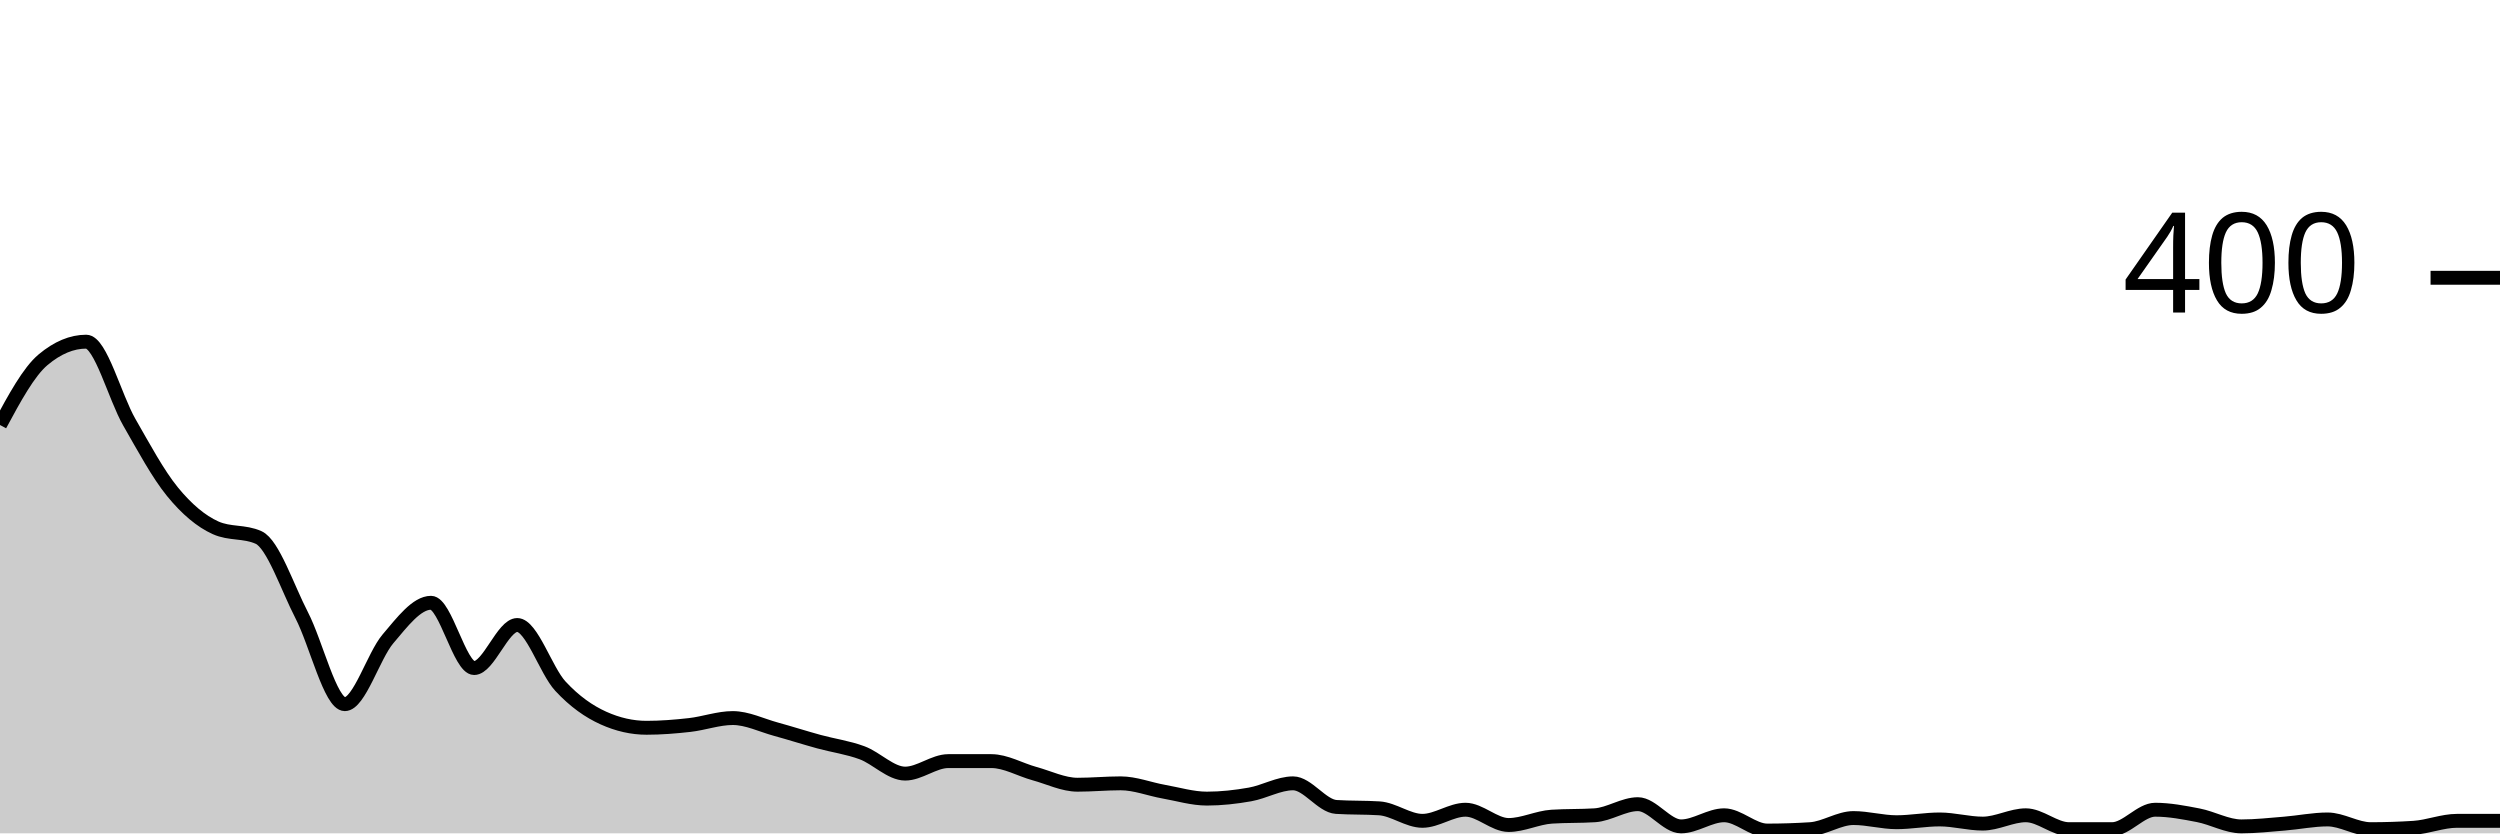
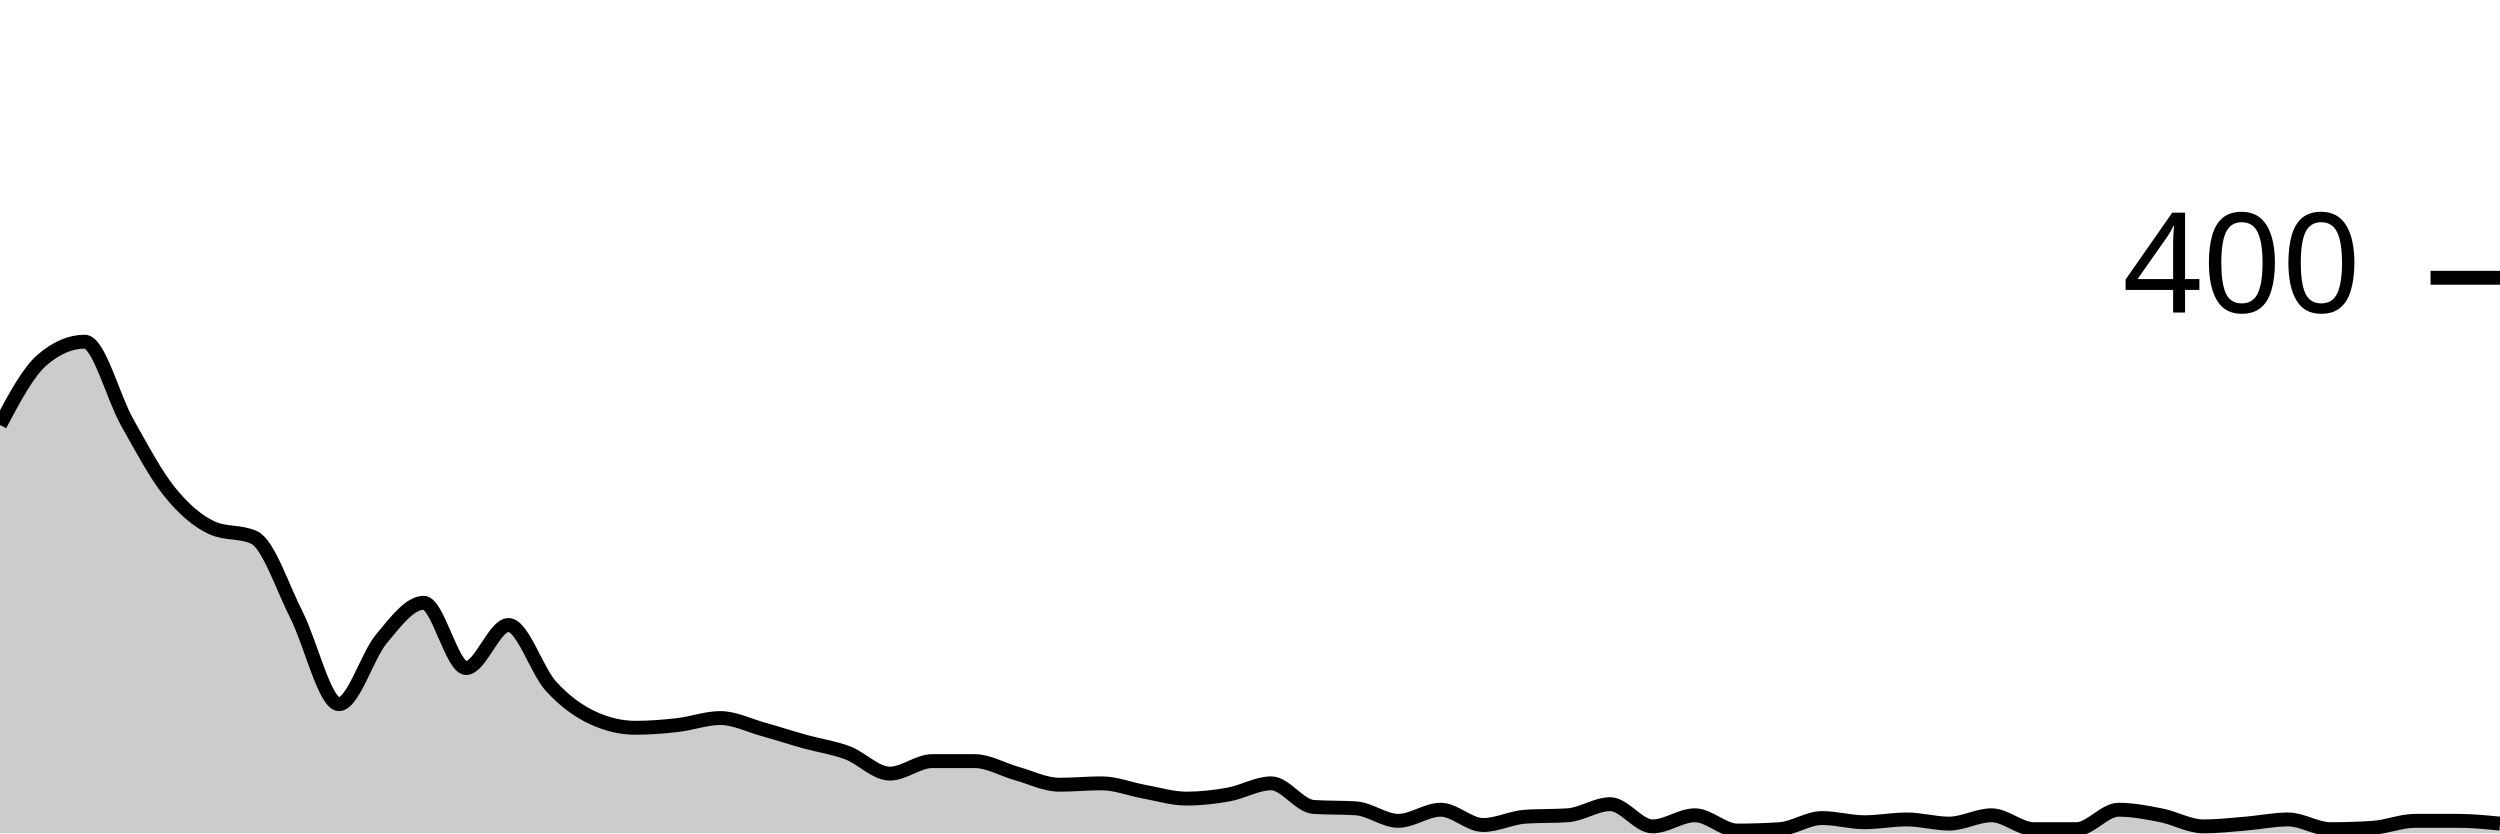
<svg xmlns="http://www.w3.org/2000/svg" viewBox="0 0 180 60">
  <g transform="translate(0,20)">
-     <path class="area" fill="rgba(0, 0, 0, 0.2)" d="M0,10.6C1.034,8.683,2.069,6.767,3.103,5.9C4.138,5.033,5.172,4.6,6.207,4.6C7.241,4.6,8.276,8.6,9.31,10.4C10.345,12.2,11.379,14.133,12.414,15.4C13.448,16.667,14.483,17.533,15.517,18C16.552,18.467,17.586,18.233,18.621,18.7C19.655,19.167,20.69,22.3,21.724,24.3C22.759,26.3,23.793,30.7,24.828,30.7C25.862,30.7,26.897,27.217,27.931,26C28.966,24.783,30,23.4,31.034,23.4C32.069,23.4,33.103,28.1,34.138,28.1C35.172,28.1,36.207,25,37.241,25C38.276,25,39.31,28.283,40.345,29.4C41.379,30.517,42.414,31.233,43.448,31.7C44.483,32.167,45.517,32.4,46.552,32.4C47.586,32.4,48.621,32.317,49.655,32.2C50.69,32.083,51.724,31.7,52.759,31.7C53.793,31.7,54.828,32.217,55.862,32.5C56.897,32.783,57.931,33.117,58.966,33.4C60,33.683,61.034,33.817,62.069,34.2C63.103,34.583,64.138,35.7,65.172,35.7C66.207,35.7,67.241,34.8,68.276,34.8C69.31,34.8,70.345,34.8,71.379,34.8C72.414,34.8,73.448,35.417,74.483,35.7C75.517,35.983,76.552,36.5,77.586,36.5C78.621,36.5,79.655,36.4,80.69,36.4C81.724,36.4,82.759,36.817,83.793,37C84.828,37.183,85.862,37.5,86.897,37.5C87.931,37.5,88.966,37.383,90,37.2C91.034,37.017,92.069,36.4,93.103,36.4C94.138,36.4,95.172,38.033,96.207,38.1C97.241,38.167,98.276,38.133,99.31,38.2C100.345,38.267,101.379,39.1,102.414,39.1C103.448,39.1,104.483,38.3,105.517,38.3C106.552,38.3,107.586,39.4,108.621,39.4C109.655,39.4,110.69,38.867,111.724,38.8C112.759,38.733,113.793,38.767,114.828,38.7C115.862,38.633,116.897,37.9,117.931,37.9C118.966,37.9,120,39.5,121.034,39.5C122.069,39.5,123.103,38.7,124.138,38.7C125.172,38.7,126.207,39.8,127.241,39.8C128.276,39.8,129.31,39.767,130.345,39.7C131.379,39.633,132.414,38.9,133.448,38.9C134.483,38.9,135.517,39.2,136.552,39.2C137.586,39.2,138.621,39,139.655,39C140.69,39,141.724,39.3,142.759,39.3C143.793,39.3,144.828,38.7,145.862,38.7C146.897,38.7,147.931,39.7,148.966,39.7C150,39.7,151.034,39.7,152.069,39.7C153.103,39.7,154.138,38.3,155.172,38.3C156.207,38.3,157.241,38.5,158.276,38.7C159.31,38.9,160.345,39.5,161.379,39.5C162.414,39.5,163.448,39.383,164.483,39.3C165.517,39.217,166.552,39,167.586,39C168.621,39,169.655,39.7,170.69,39.7C171.724,39.7,172.759,39.667,173.793,39.6C174.828,39.533,175.862,39.1,176.897,39.1C177.931,39.1,178.966,39.1,180,39.1L180,40C178.966,40,177.931,40,176.897,40C175.862,40,174.828,40,173.793,40C172.759,40,171.724,40,170.69,40C169.655,40,168.621,40,167.586,40C166.552,40,165.517,40,164.483,40C163.448,40,162.414,40,161.379,40C160.345,40,159.31,40,158.276,40C157.241,40,156.207,40,155.172,40C154.138,40,153.103,40,152.069,40C151.034,40,150,40,148.966,40C147.931,40,146.897,40,145.862,40C144.828,40,143.793,40,142.759,40C141.724,40,140.69,40,139.655,40C138.621,40,137.586,40,136.552,40C135.517,40,134.483,40,133.448,40C132.414,40,131.379,40,130.345,40C129.31,40,128.276,40,127.241,40C126.207,40,125.172,40,124.138,40C123.103,40,122.069,40,121.034,40C120,40,118.966,40,117.931,40C116.897,40,115.862,40,114.828,40C113.793,40,112.759,40,111.724,40C110.69,40,109.655,40,108.621,40C107.586,40,106.552,40,105.517,40C104.483,40,103.448,40,102.414,40C101.379,40,100.345,40,99.31,40C98.276,40,97.241,40,96.207,40C95.172,40,94.138,40,93.103,40C92.069,40,91.034,40,90,40C88.966,40,87.931,40,86.897,40C85.862,40,84.828,40,83.793,40C82.759,40,81.724,40,80.69,40C79.655,40,78.621,40,77.586,40C76.552,40,75.517,40,74.483,40C73.448,40,72.414,40,71.379,40C70.345,40,69.31,40,68.276,40C67.241,40,66.207,40,65.172,40C64.138,40,63.103,40,62.069,40C61.034,40,60,40,58.966,40C57.931,40,56.897,40,55.862,40C54.828,40,53.793,40,52.759,40C51.724,40,50.69,40,49.655,40C48.621,40,47.586,40,46.552,40C45.517,40,44.483,40,43.448,40C42.414,40,41.379,40,40.345,40C39.31,40,38.276,40,37.241,40C36.207,40,35.172,40,34.138,40C33.103,40,32.069,40,31.034,40C30,40,28.966,40,27.931,40C26.897,40,25.862,40,24.828,40C23.793,40,22.759,40,21.724,40C20.69,40,19.655,40,18.621,40C17.586,40,16.552,40,15.517,40C14.483,40,13.448,40,12.414,40C11.379,40,10.345,40,9.31,40C8.276,40,7.241,40,6.207,40C5.172,40,4.138,40,3.103,40C2.069,40,1.034,40,0,40Z" />
-     <path class="line" stroke="black" fill="none" d="M0,10.6C1.034,8.683,2.069,6.767,3.103,5.9C4.138,5.033,5.172,4.6,6.207,4.6C7.241,4.6,8.276,8.6,9.31,10.4C10.345,12.2,11.379,14.133,12.414,15.4C13.448,16.667,14.483,17.533,15.517,18C16.552,18.467,17.586,18.233,18.621,18.7C19.655,19.167,20.69,22.3,21.724,24.3C22.759,26.3,23.793,30.7,24.828,30.7C25.862,30.7,26.897,27.217,27.931,26C28.966,24.783,30,23.4,31.034,23.4C32.069,23.4,33.103,28.1,34.138,28.1C35.172,28.1,36.207,25,37.241,25C38.276,25,39.31,28.283,40.345,29.4C41.379,30.517,42.414,31.233,43.448,31.7C44.483,32.167,45.517,32.4,46.552,32.4C47.586,32.4,48.621,32.317,49.655,32.2C50.69,32.083,51.724,31.7,52.759,31.7C53.793,31.7,54.828,32.217,55.862,32.5C56.897,32.783,57.931,33.117,58.966,33.4C60,33.683,61.034,33.817,62.069,34.2C63.103,34.583,64.138,35.7,65.172,35.7C66.207,35.7,67.241,34.8,68.276,34.8C69.31,34.8,70.345,34.8,71.379,34.8C72.414,34.8,73.448,35.417,74.483,35.7C75.517,35.983,76.552,36.5,77.586,36.5C78.621,36.5,79.655,36.4,80.69,36.4C81.724,36.4,82.759,36.817,83.793,37C84.828,37.183,85.862,37.5,86.897,37.5C87.931,37.5,88.966,37.383,90,37.2C91.034,37.017,92.069,36.4,93.103,36.4C94.138,36.4,95.172,38.033,96.207,38.1C97.241,38.167,98.276,38.133,99.31,38.2C100.345,38.267,101.379,39.1,102.414,39.1C103.448,39.1,104.483,38.3,105.517,38.3C106.552,38.3,107.586,39.4,108.621,39.4C109.655,39.4,110.69,38.867,111.724,38.8C112.759,38.733,113.793,38.767,114.828,38.7C115.862,38.633,116.897,37.9,117.931,37.9C118.966,37.9,120,39.5,121.034,39.5C122.069,39.5,123.103,38.7,124.138,38.7C125.172,38.7,126.207,39.8,127.241,39.8C128.276,39.8,129.31,39.767,130.345,39.7C131.379,39.633,132.414,38.9,133.448,38.9C134.483,38.9,135.517,39.2,136.552,39.2C137.586,39.2,138.621,39,139.655,39C140.69,39,141.724,39.3,142.759,39.3C143.793,39.3,144.828,38.7,145.862,38.7C146.897,38.7,147.931,39.7,148.966,39.7C150,39.7,151.034,39.7,152.069,39.7C153.103,39.7,154.138,38.3,155.172,38.3C156.207,38.3,157.241,38.5,158.276,38.7C159.31,38.9,160.345,39.5,161.379,39.5C162.414,39.5,163.448,39.383,164.483,39.3C165.517,39.217,166.552,39,167.586,39C168.621,39,169.655,39.7,170.69,39.7C171.724,39.7,172.759,39.667,173.793,39.6C174.828,39.533,175.862,39.1,176.897,39.1C177.931,39.1,178.966,39.1,180,39.1" />
+     <path class="area" fill="rgba(0, 0, 0, 0.2)" d="M0,10.6C1.017,8.683,2.034,6.767,3.051,5.9C4.068,5.033,5.085,4.6,6.102,4.6C7.119,4.6,8.136,8.6,9.153,10.4C10.169,12.2,11.186,14.133,12.203,15.4C13.22,16.667,14.237,17.533,15.254,18C16.271,18.467,17.288,18.233,18.305,18.7C19.322,19.167,20.339,22.3,21.356,24.3C22.373,26.3,23.39,30.7,24.407,30.7C25.424,30.7,26.441,27.217,27.458,26C28.475,24.783,29.492,23.4,30.508,23.4C31.525,23.4,32.542,28.1,33.559,28.1C34.576,28.1,35.593,25,36.61,25C37.627,25,38.644,28.283,39.661,29.4C40.678,30.517,41.695,31.233,42.712,31.7C43.729,32.167,44.746,32.4,45.763,32.4C46.78,32.4,47.797,32.317,48.814,32.2C49.831,32.083,50.847,31.7,51.864,31.7C52.881,31.7,53.898,32.217,54.915,32.5C55.932,32.783,56.949,33.117,57.966,33.4C58.983,33.683,60,33.817,61.017,34.2C62.034,34.583,63.051,35.7,64.068,35.7C65.085,35.7,66.102,34.8,67.119,34.8C68.136,34.8,69.153,34.8,70.169,34.8C71.186,34.8,72.203,35.417,73.22,35.7C74.237,35.983,75.254,36.5,76.271,36.5C77.288,36.5,78.305,36.4,79.322,36.4C80.339,36.4,81.356,36.817,82.373,37C83.39,37.183,84.407,37.5,85.424,37.5C86.441,37.5,87.458,37.383,88.475,37.2C89.492,37.017,90.508,36.4,91.525,36.4C92.542,36.4,93.559,38.033,94.576,38.1C95.593,38.167,96.61,38.133,97.627,38.2C98.644,38.267,99.661,39.1,100.678,39.1C101.695,39.1,102.712,38.3,103.729,38.3C104.746,38.3,105.763,39.4,106.78,39.4C107.797,39.4,108.814,38.867,109.831,38.8C110.847,38.733,111.864,38.767,112.881,38.7C113.898,38.633,114.915,37.9,115.932,37.9C116.949,37.9,117.966,39.5,118.983,39.5C120,39.5,121.017,38.7,122.034,38.7C123.051,38.7,124.068,39.8,125.085,39.8C126.102,39.8,127.119,39.767,128.136,39.7C129.153,39.633,130.169,38.9,131.186,38.9C132.203,38.9,133.22,39.2,134.237,39.2C135.254,39.2,136.271,39,137.288,39C138.305,39,139.322,39.3,140.339,39.3C141.356,39.3,142.373,38.7,143.39,38.7C144.407,38.7,145.424,39.7,146.441,39.7C147.458,39.7,148.475,39.7,149.492,39.7C150.508,39.7,151.525,38.3,152.542,38.3C153.559,38.3,154.576,38.5,155.593,38.7C156.61,38.9,157.627,39.5,158.644,39.5C159.661,39.5,160.678,39.383,161.695,39.3C162.712,39.217,163.729,39,164.746,39C165.763,39,166.78,39.7,167.797,39.7C168.814,39.7,169.831,39.667,170.847,39.6C171.864,39.533,172.881,39.1,173.898,39.1C174.915,39.1,175.932,39.1,176.949,39.1C177.966,39.1,178.983,39.2,180,39.3L180,40C178.983,40,177.966,40,176.949,40C175.932,40,174.915,40,173.898,40C172.881,40,171.864,40,170.847,40C169.831,40,168.814,40,167.797,40C166.78,40,165.763,40,164.746,40C163.729,40,162.712,40,161.695,40C160.678,40,159.661,40,158.644,40C157.627,40,156.61,40,155.593,40C154.576,40,153.559,40,152.542,40C151.525,40,150.508,40,149.492,40C148.475,40,147.458,40,146.441,40C145.424,40,144.407,40,143.39,40C142.373,40,141.356,40,140.339,40C139.322,40,138.305,40,137.288,40C136.271,40,135.254,40,134.237,40C133.22,40,132.203,40,131.186,40C130.169,40,129.153,40,128.136,40C127.119,40,126.102,40,125.085,40C124.068,40,123.051,40,122.034,40C121.017,40,120,40,118.983,40C117.966,40,116.949,40,115.932,40C114.915,40,113.898,40,112.881,40C111.864,40,110.847,40,109.831,40C108.814,40,107.797,40,106.78,40C105.763,40,104.746,40,103.729,40C102.712,40,101.695,40,100.678,40C99.661,40,98.644,40,97.627,40C96.61,40,95.593,40,94.576,40C93.559,40,92.542,40,91.525,40C90.508,40,89.492,40,88.475,40C87.458,40,86.441,40,85.424,40C84.407,40,83.39,40,82.373,40C81.356,40,80.339,40,79.322,40C78.305,40,77.288,40,76.271,40C75.254,40,74.237,40,73.22,40C72.203,40,71.186,40,70.169,40C69.153,40,68.136,40,67.119,40C66.102,40,65.085,40,64.068,40C63.051,40,62.034,40,61.017,40C60,40,58.983,40,57.966,40C56.949,40,55.932,40,54.915,40C53.898,40,52.881,40,51.864,40C50.847,40,49.831,40,48.814,40C47.797,40,46.78,40,45.763,40C44.746,40,43.729,40,42.712,40C41.695,40,40.678,40,39.661,40C38.644,40,37.627,40,36.61,40C35.593,40,34.576,40,33.559,40C32.542,40,31.525,40,30.508,40C29.492,40,28.475,40,27.458,40C26.441,40,25.424,40,24.407,40C23.39,40,22.373,40,21.356,40C20.339,40,19.322,40,18.305,40C17.288,40,16.271,40,15.254,40C14.237,40,13.22,40,12.203,40C11.186,40,10.169,40,9.153,40C8.136,40,7.119,40,6.102,40C5.085,40,4.068,40,3.051,40C2.034,40,1.017,40,0,40Z" />
+     <path class="line" stroke="black" fill="none" d="M0,10.6C1.017,8.683,2.034,6.767,3.051,5.9C4.068,5.033,5.085,4.6,6.102,4.6C7.119,4.6,8.136,8.6,9.153,10.4C10.169,12.2,11.186,14.133,12.203,15.4C13.22,16.667,14.237,17.533,15.254,18C16.271,18.467,17.288,18.233,18.305,18.7C19.322,19.167,20.339,22.3,21.356,24.3C22.373,26.3,23.39,30.7,24.407,30.7C25.424,30.7,26.441,27.217,27.458,26C28.475,24.783,29.492,23.4,30.508,23.4C31.525,23.4,32.542,28.1,33.559,28.1C34.576,28.1,35.593,25,36.61,25C37.627,25,38.644,28.283,39.661,29.4C40.678,30.517,41.695,31.233,42.712,31.7C43.729,32.167,44.746,32.4,45.763,32.4C46.78,32.4,47.797,32.317,48.814,32.2C49.831,32.083,50.847,31.7,51.864,31.7C52.881,31.7,53.898,32.217,54.915,32.5C55.932,32.783,56.949,33.117,57.966,33.4C58.983,33.683,60,33.817,61.017,34.2C62.034,34.583,63.051,35.7,64.068,35.7C65.085,35.7,66.102,34.8,67.119,34.8C68.136,34.8,69.153,34.8,70.169,34.8C71.186,34.8,72.203,35.417,73.22,35.7C74.237,35.983,75.254,36.5,76.271,36.5C77.288,36.5,78.305,36.4,79.322,36.4C80.339,36.4,81.356,36.817,82.373,37C83.39,37.183,84.407,37.5,85.424,37.5C86.441,37.5,87.458,37.383,88.475,37.2C89.492,37.017,90.508,36.4,91.525,36.4C92.542,36.4,93.559,38.033,94.576,38.1C95.593,38.167,96.61,38.133,97.627,38.2C98.644,38.267,99.661,39.1,100.678,39.1C101.695,39.1,102.712,38.3,103.729,38.3C104.746,38.3,105.763,39.4,106.78,39.4C107.797,39.4,108.814,38.867,109.831,38.8C110.847,38.733,111.864,38.767,112.881,38.7C113.898,38.633,114.915,37.9,115.932,37.9C116.949,37.9,117.966,39.5,118.983,39.5C120,39.5,121.017,38.7,122.034,38.7C123.051,38.7,124.068,39.8,125.085,39.8C126.102,39.8,127.119,39.767,128.136,39.7C129.153,39.633,130.169,38.9,131.186,38.9C132.203,38.9,133.22,39.2,134.237,39.2C135.254,39.2,136.271,39,137.288,39C138.305,39,139.322,39.3,140.339,39.3C141.356,39.3,142.373,38.7,143.39,38.7C144.407,38.7,145.424,39.7,146.441,39.7C147.458,39.7,148.475,39.7,149.492,39.7C150.508,39.7,151.525,38.3,152.542,38.3C153.559,38.3,154.576,38.5,155.593,38.7C156.61,38.9,157.627,39.5,158.644,39.5C159.661,39.5,160.678,39.383,161.695,39.3C162.712,39.217,163.729,39,164.746,39C165.763,39,166.78,39.7,167.797,39.7C168.814,39.7,169.831,39.667,170.847,39.6C171.864,39.533,172.881,39.1,173.898,39.1C174.915,39.1,175.932,39.1,176.949,39.1C177.966,39.1,178.983,39.2,180,39.3" />
    <path class="axis-ceiling" stroke-width="1" stroke="black" fill="none" d="M175,0L180,0" />
    <text class="axis-ceiling-label" font-family="sans-serif" text-anchor="end" font-size="10px" x="170" y="2.5">400</text>
  </g>
</svg>
